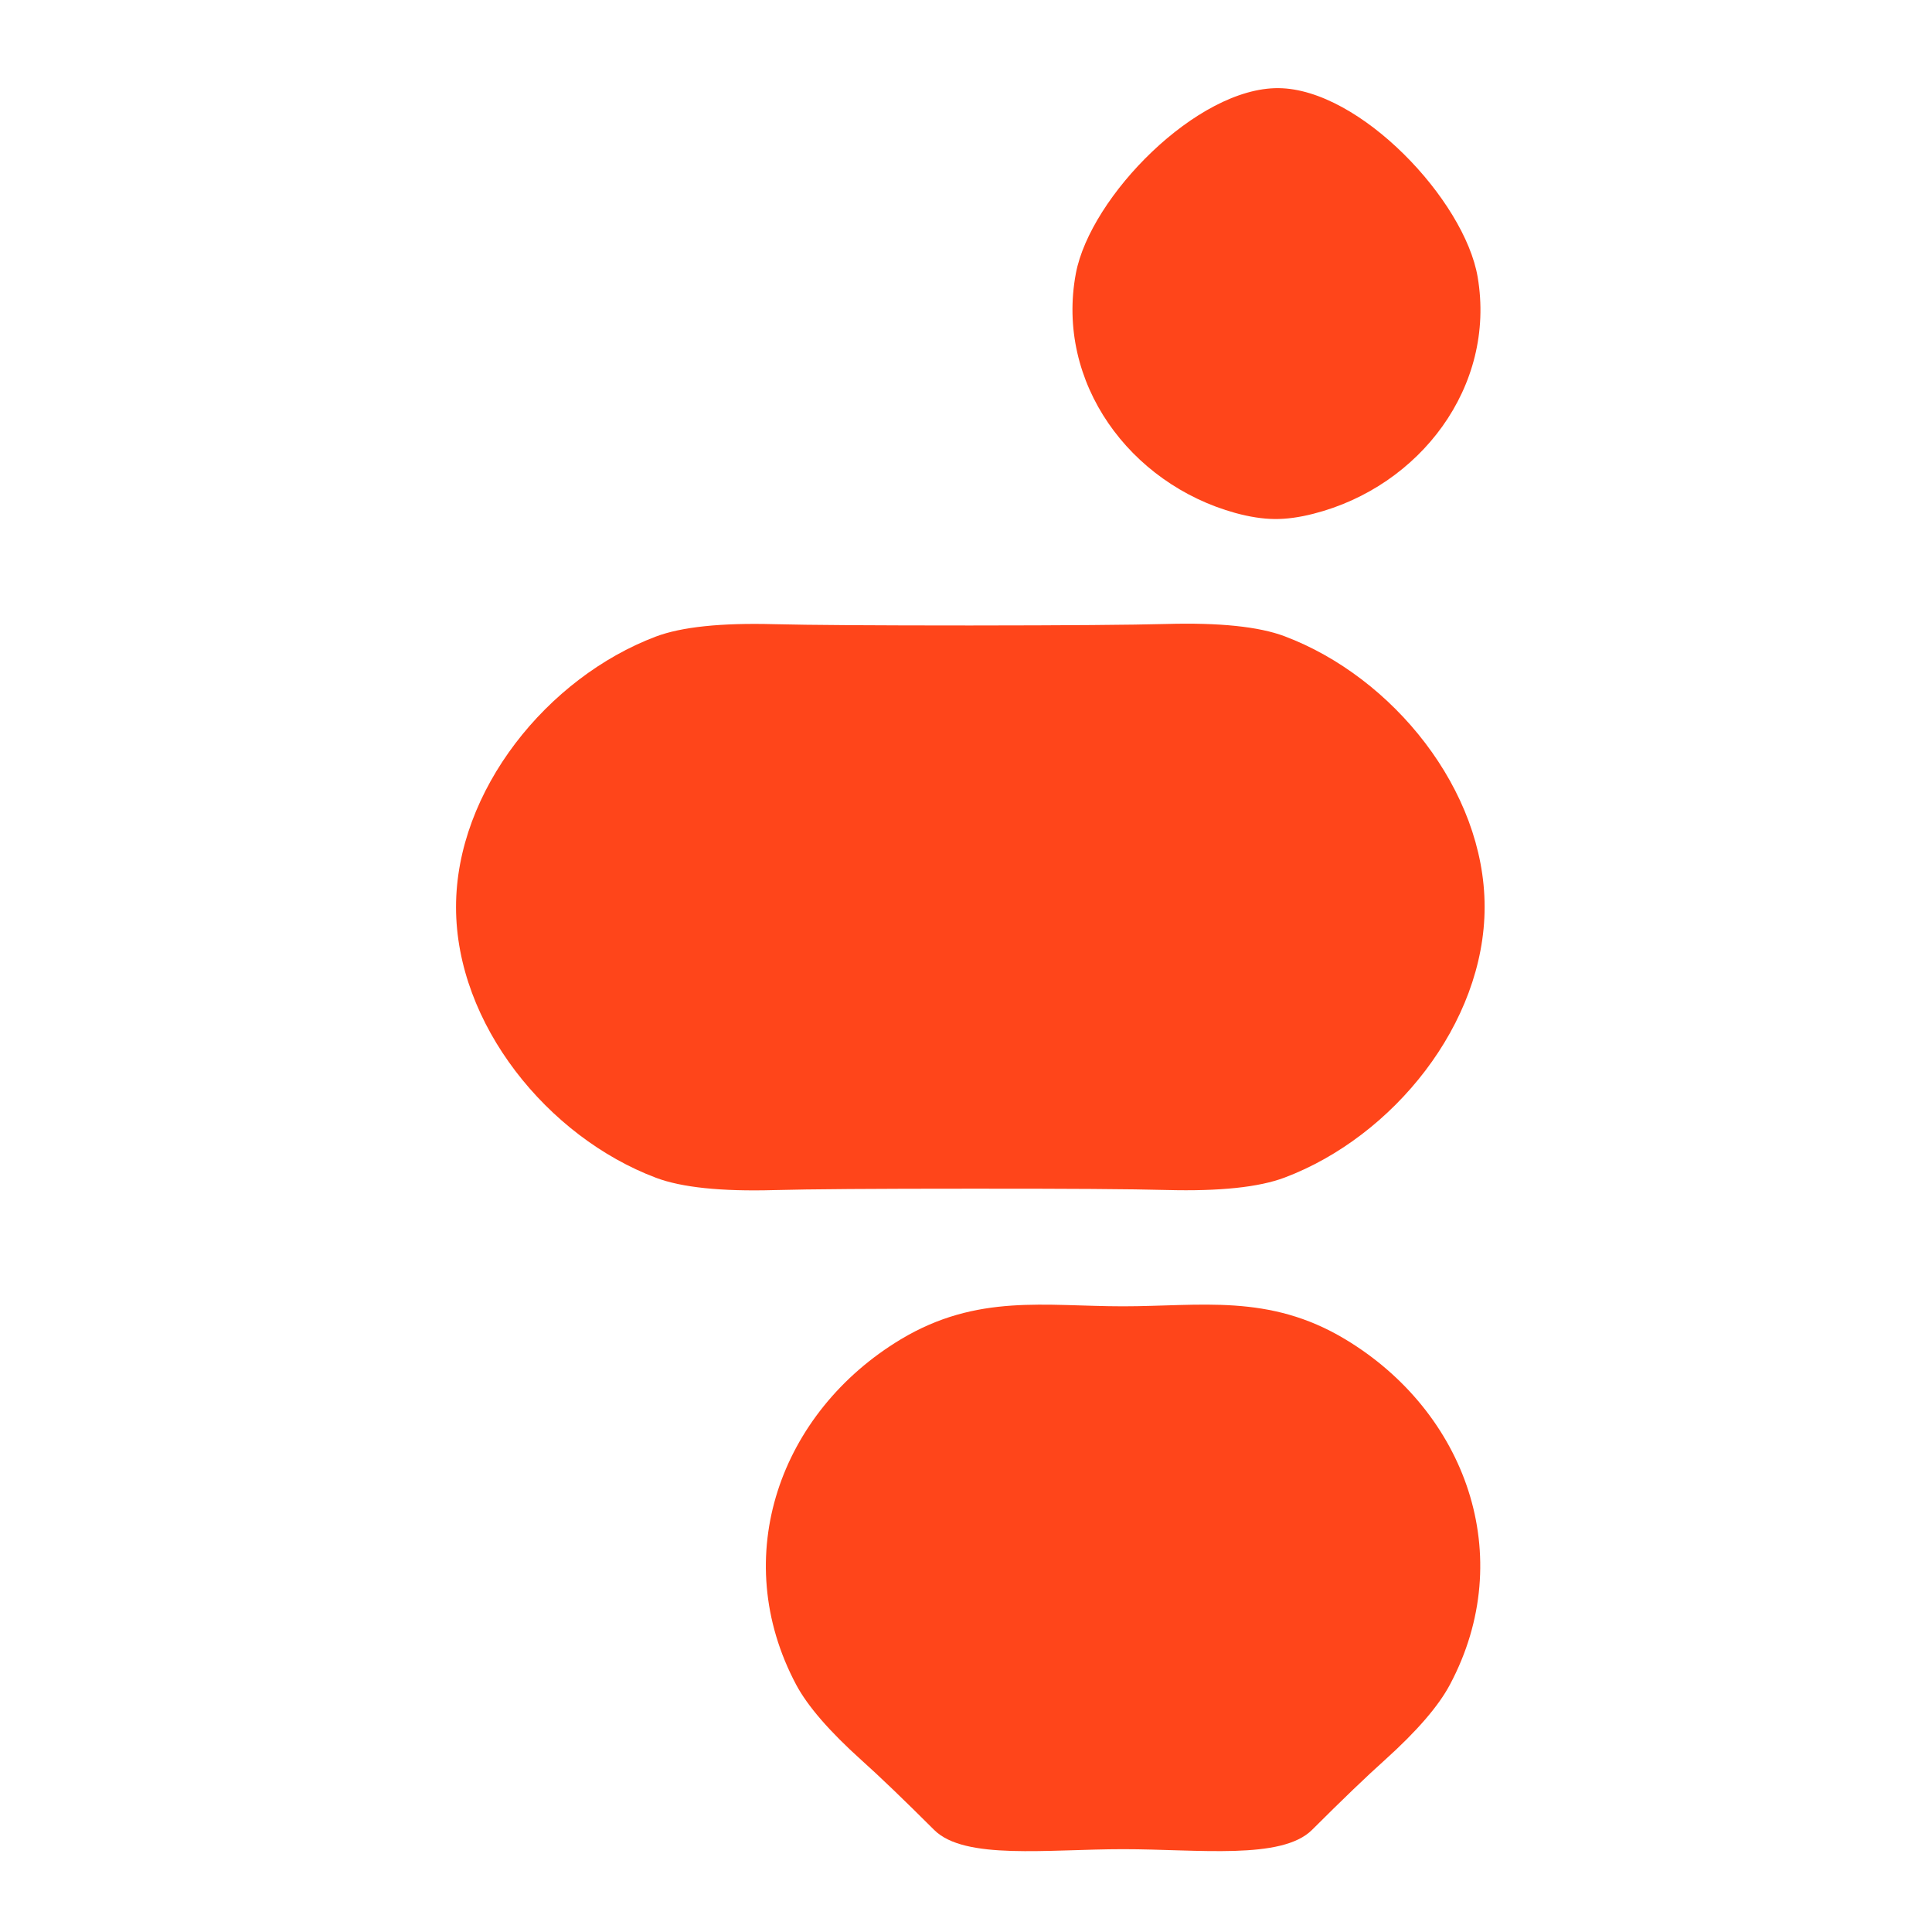
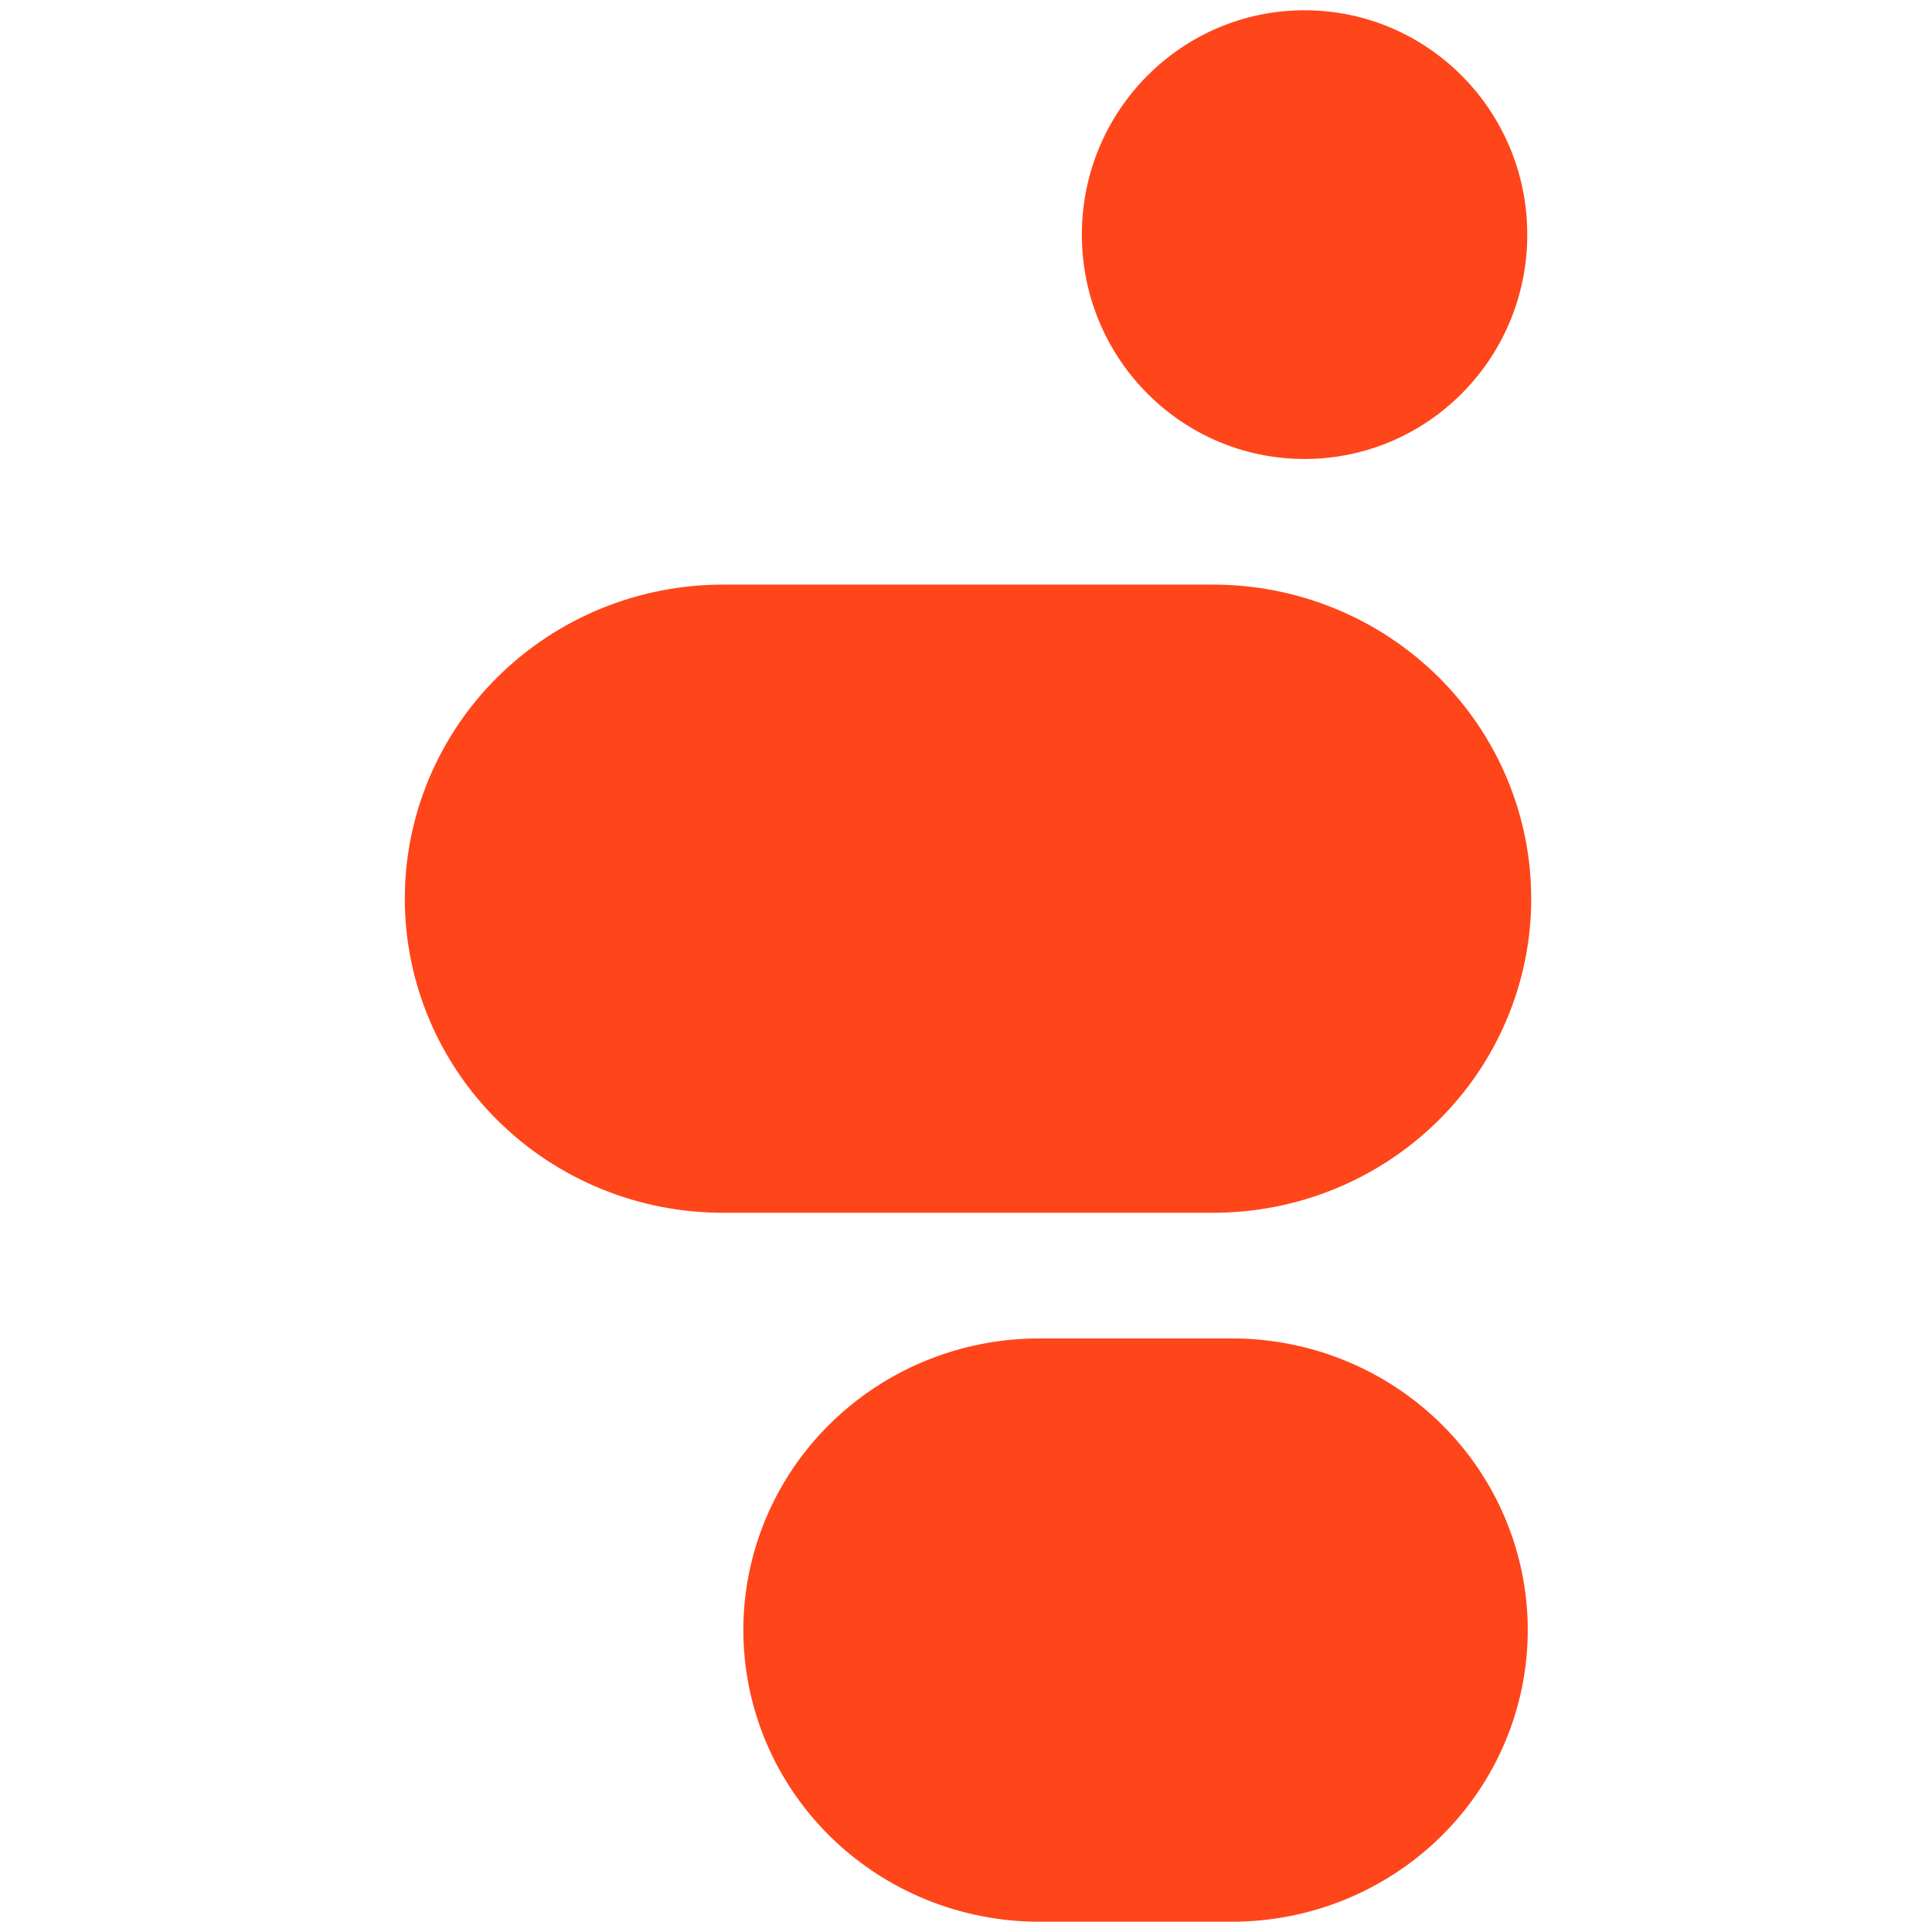
- <svg xmlns="http://www.w3.org/2000/svg" version="1.1" viewBox="0.00 0.00 192.00 192.00" width="128" height="128">
-   <path fill="#ff451a" d="   M 127.06 8.76   C 135.14 8.83 145.55 19.88 146.85 27.54   C 148.69 38.42 141.11 48.35 130.55 51.05   Q 128.42 51.60 126.66 51.58   Q 124.89 51.56 122.77 50.98   C 112.27 48.08 104.88 38.01 106.92 27.16   C 108.37 19.53 118.98 8.68 127.06 8.76   Z" />
-   <path fill="#ff451a" d="   M 96.42 62.16   Q 110.78 62.15 115.91 62.01   Q 123.83 61.79 127.66 63.23   C 138.43 67.29 147.54 78.51 147.54 90.12   C 147.55 101.72 138.45 112.95 127.68 117.02   Q 123.86 118.47 115.93 118.26   Q 110.80 118.12 96.44 118.13   Q 82.08 118.13 76.95 118.27   Q 69.03 118.49 65.20 117.05   C 54.43 112.99 45.32 101.77 45.32 90.16   C 45.31 78.56 54.41 67.33 65.18 63.26   Q 69.01 61.82 76.93 62.03   Q 82.06 62.16 96.42 62.16   Z" />
-   <path fill="#ff451a" d="   M 111.60 129.82   C 119.32 129.82 126.09 128.53 133.68 133.09   C 145.67 140.29 150.89 154.65 144.09 167.42   Q 142.39 170.62 137.61 174.92   Q 134.93 177.32 130.39 181.85   C 127.37 184.86 119.13 183.77 111.62 183.77   C 104.10 183.77 95.86 184.87 92.84 181.86   Q 88.30 177.33 85.62 174.93   Q 80.84 170.63 79.13 167.44   C 72.33 154.67 77.54 140.31 89.52 133.10   C 97.12 128.54 103.88 129.82 111.60 129.82   Z" />
+ <svg xmlns="http://www.w3.org/2000/svg" width="128" height="128" viewBox="0 0 55 94" fill="none">
+   <path d="M40.439 65.12H31.06C27.242 65.12 23.582 66.615 20.883 69.276C18.183 71.937 16.667 75.546 16.667 79.31C16.667 83.073 18.183 86.683 20.883 89.344C23.582 92.005 27.242 93.5 31.06 93.5H40.439C44.256 93.5 47.917 92.005 50.616 89.344C53.316 86.683 54.832 83.073 54.832 79.31C54.832 75.546 53.316 71.937 50.616 69.276C47.917 66.615 44.256 65.12 40.439 65.12Z" fill="#FF451A" />
+   <path d="M39.526 28.444H15.67C11.566 28.444 7.63 30.054 4.729 32.92C1.827 35.786 0.196 39.673 0.196 43.725C0.196 47.779 1.827 51.665 4.729 54.531C7.63 57.397 11.566 59.007 15.67 59.007H39.526C41.558 59.007 43.57 58.612 45.447 57.844C47.325 57.076 49.031 55.95 50.468 54.531C51.904 53.112 53.044 51.428 53.822 49.574C54.6 47.719 55 45.732 55 43.725C55 41.719 54.6 39.731 53.822 37.877C53.044 36.023 51.904 34.339 50.468 32.92C49.031 31.501 47.325 30.375 45.447 29.607C43.57 28.839 41.558 28.444 39.526 28.444Z" fill="#FF451A" />
+   <path d="M33.137 11.415C33.137 5.387 37.988 0.5 43.972 0.5V0.5C49.957 0.5 54.808 5.387 54.808 11.415V11.415C54.808 17.444 49.957 22.331 43.972 22.331V22.331C37.988 22.331 33.137 17.444 33.137 11.415V11.415Z" fill="#FF451A" />
</svg>
